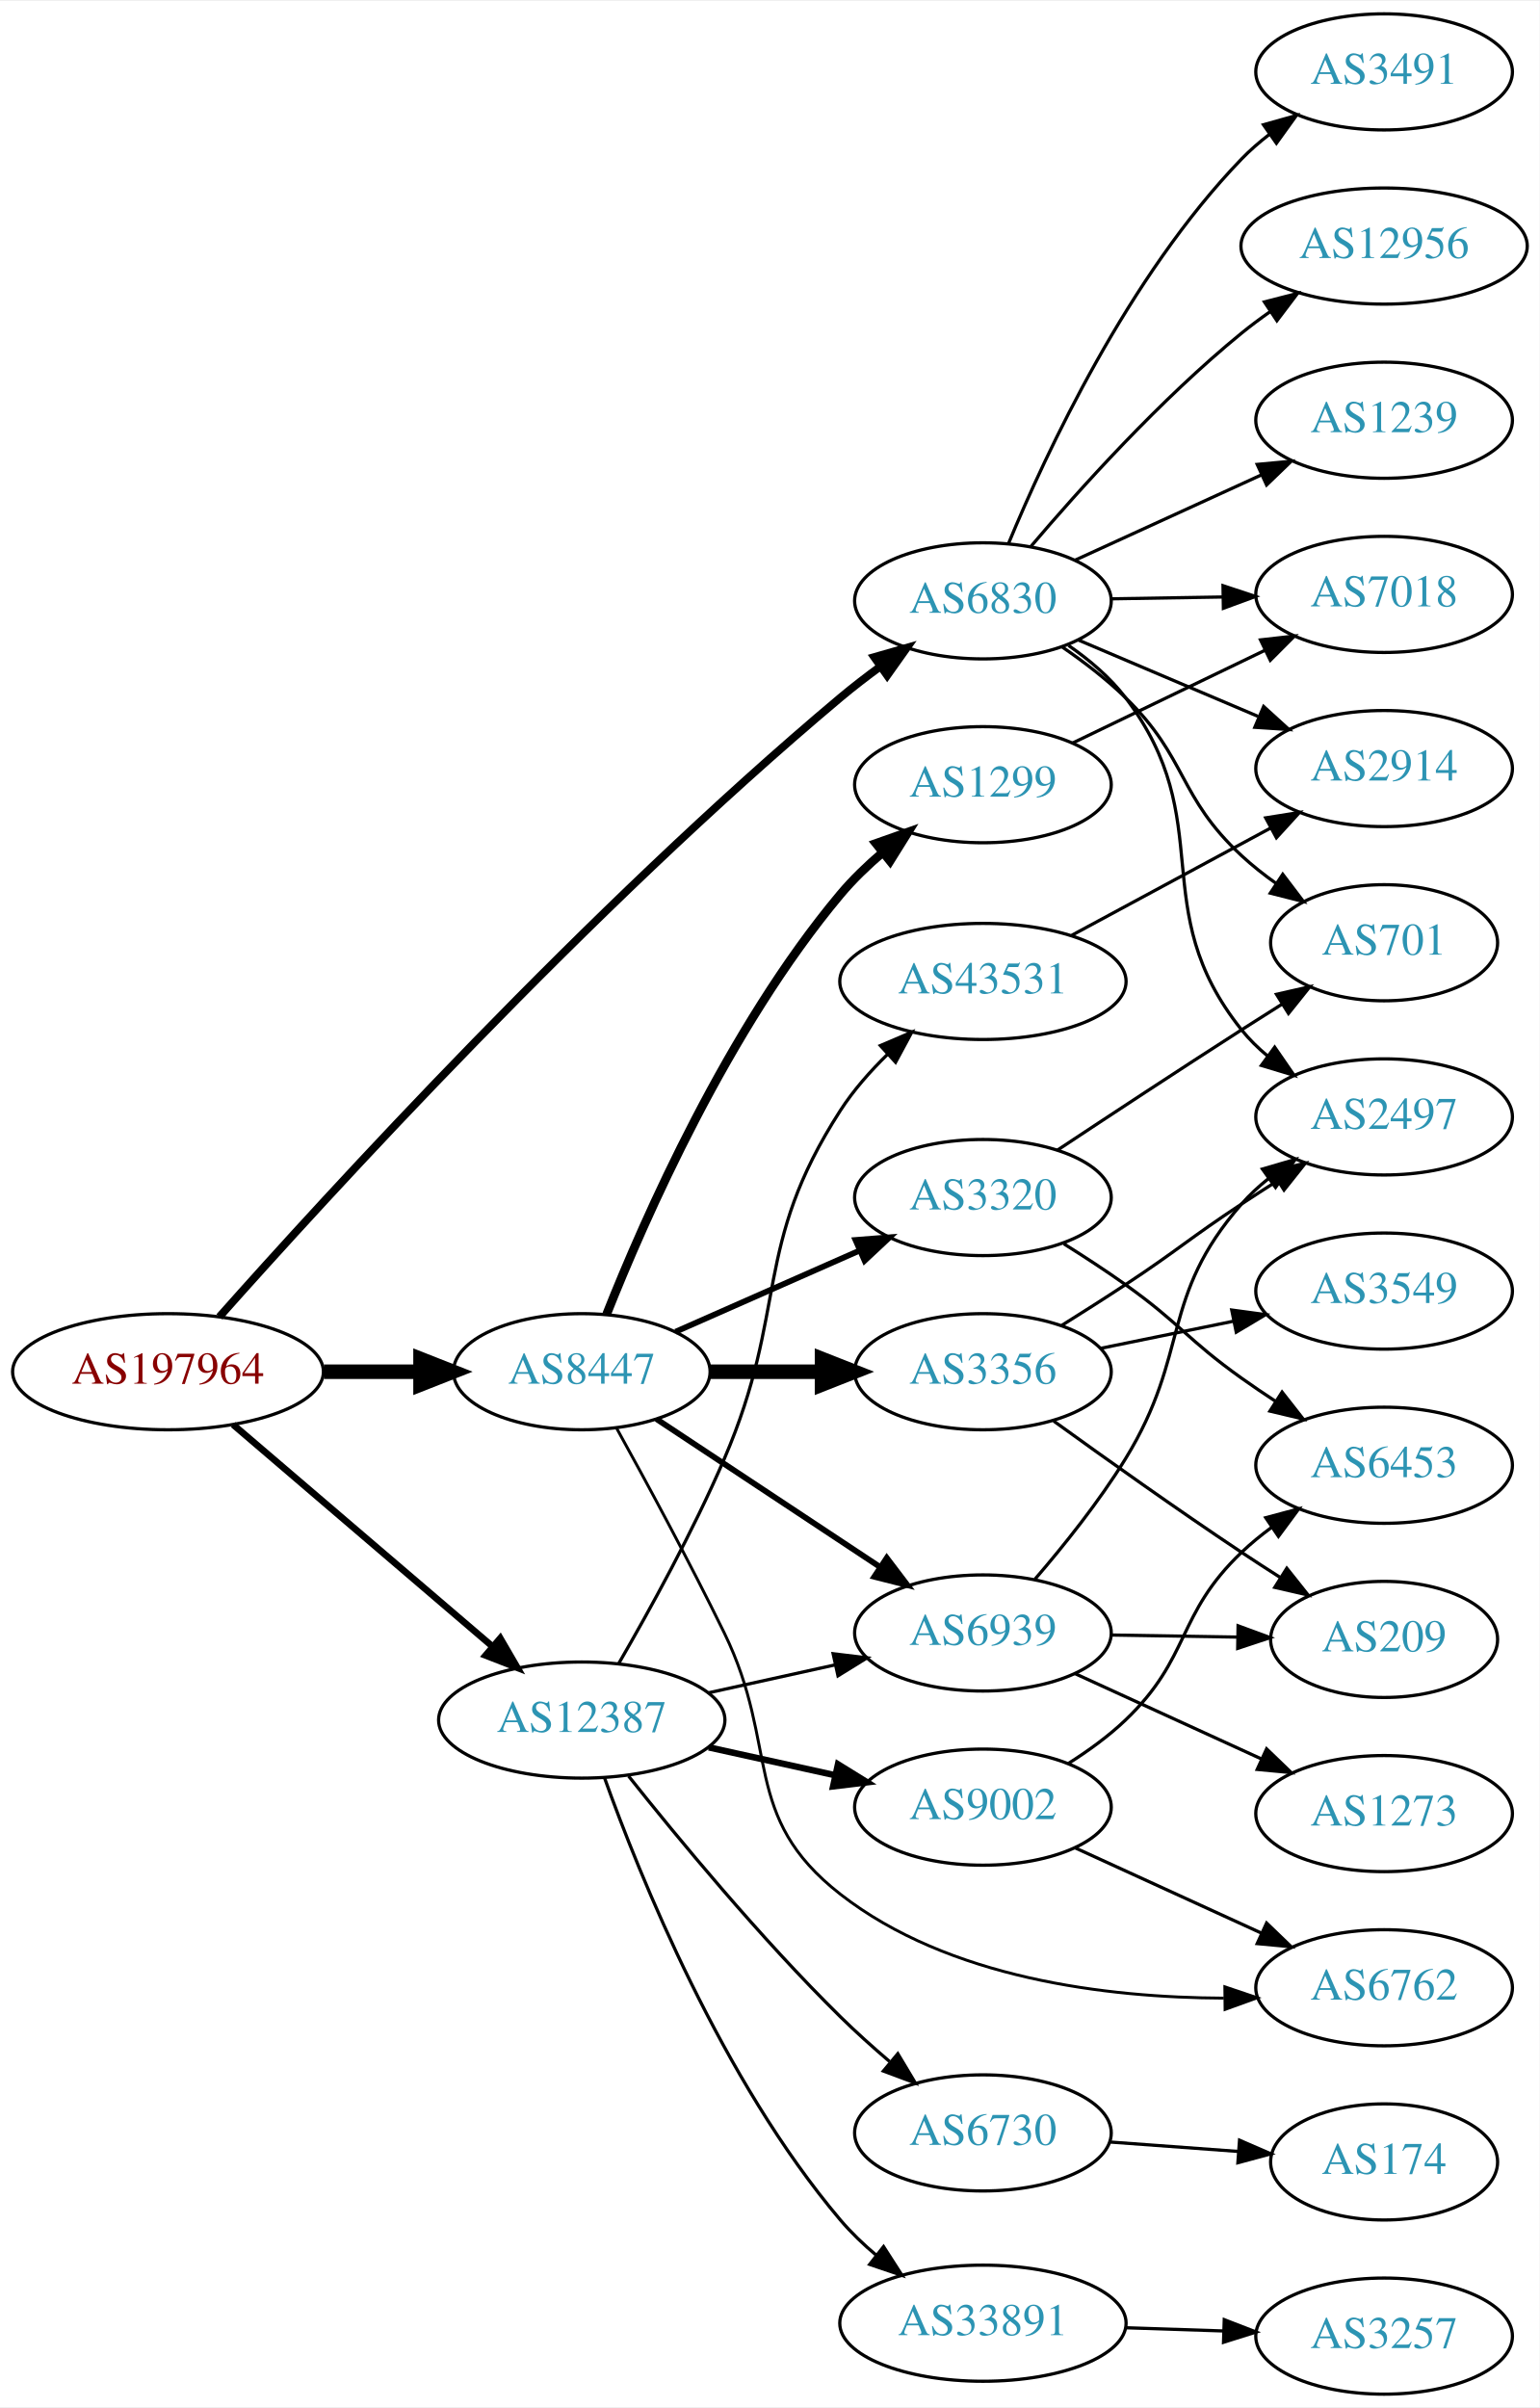
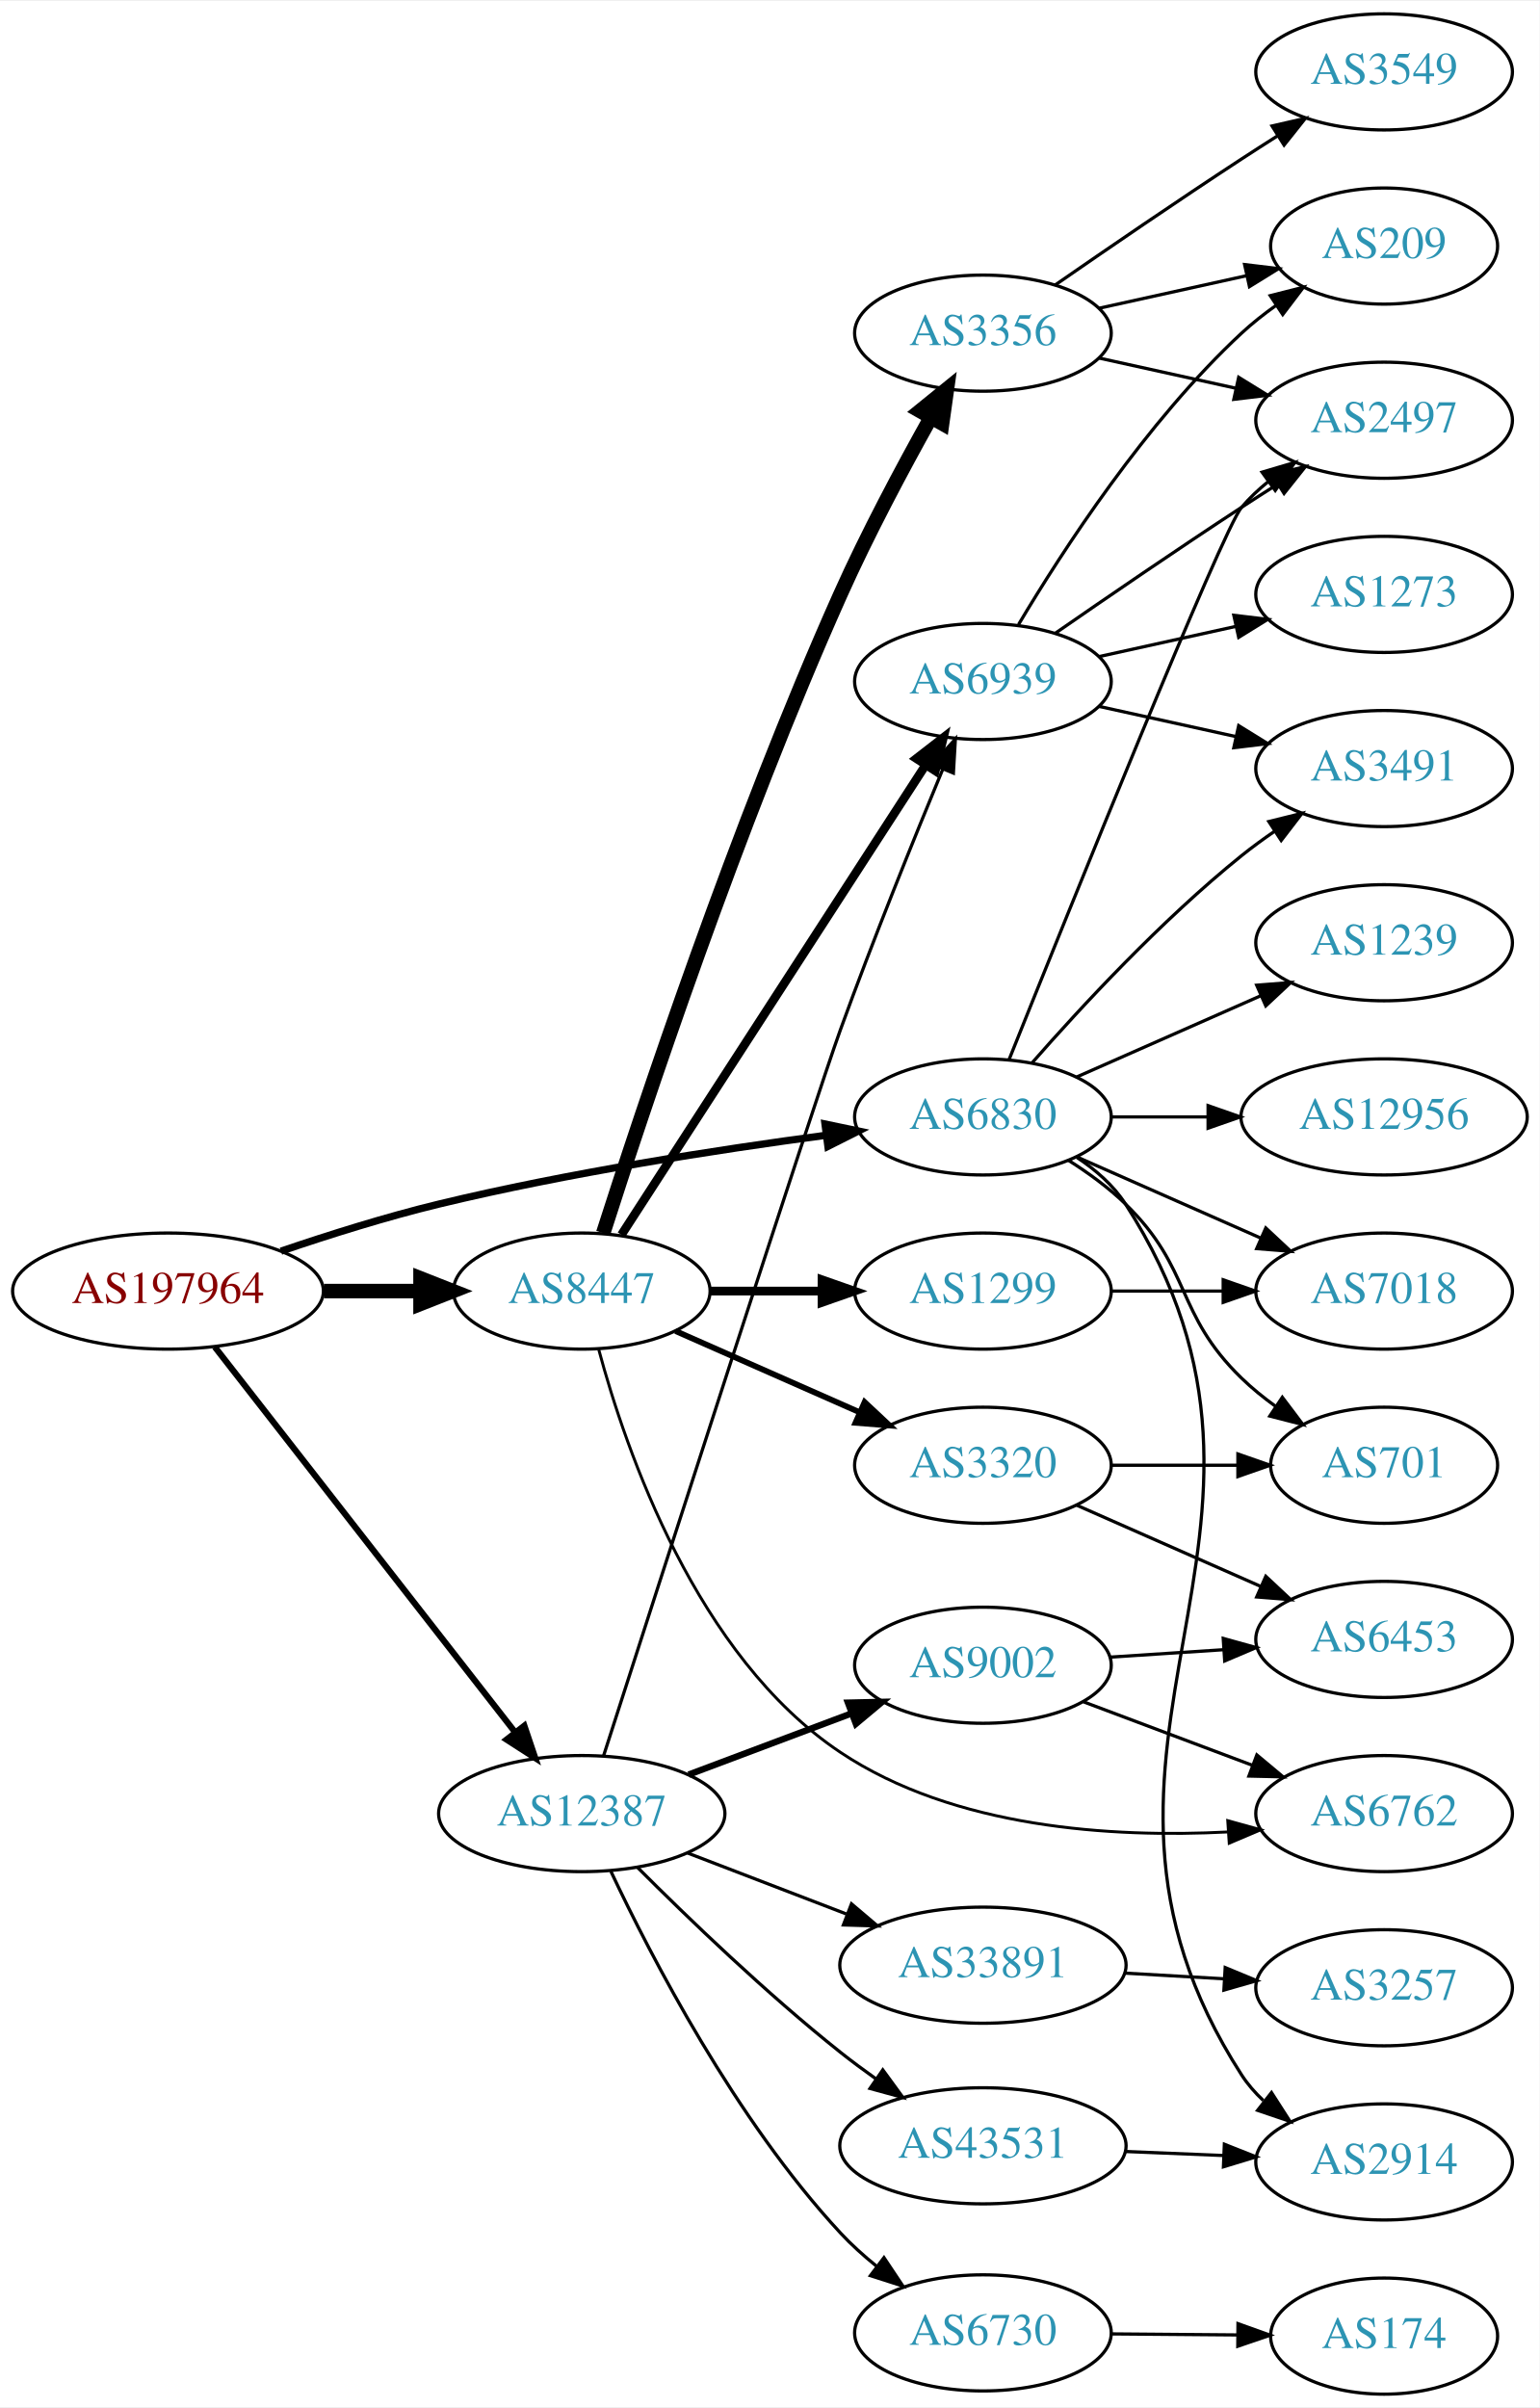
<svg xmlns="http://www.w3.org/2000/svg" xmlns:xlink="http://www.w3.org/1999/xlink" width="477pt" height="746pt" viewBox="0.00 0.00 477.37 746.00">
  <g id="graph0" class="graph" transform="scale(1 1) rotate(0) translate(4 742)">
    <polygon fill="white" stroke="none" points="-4,4 -4,-742 473.368,-742 473.368,4 -4,4" />
    <g id="node1" class="node">
      <g id="a_node1">
        <a xlink:href="/asn/197964" xlink:title="AS197964 ~ Julius Blum GmbH [AT]">
-           <ellipse fill="#ffffff" stroke="black" cx="48.096" cy="-317" rx="48.192" ry="18" />
-           <text text-anchor="middle" x="48.096" y="-313.3" font-family="Times,serif" font-size="14.00" fill="#880000">AS197964</text>
+           <ellipse fill="#ffffff" stroke="black" cx="48.096" cy="-342" rx="48.192" ry="18" />
+           <text text-anchor="middle" x="48.096" y="-338.3" font-family="Times,serif" font-size="14.00" fill="#880000">AS197964</text>
        </a>
      </g>
    </g>
    <g id="node2" class="node">
      <g id="a_node2">
        <a xlink:href="/asn/6830" xlink:title="AS6830 ~ LGI-UPC [AT]">
-           <ellipse fill="#ffffff" stroke="black" cx="300.78" cy="-556" rx="39.794" ry="18" />
-           <text text-anchor="middle" x="300.78" y="-552.3" font-family="Times,serif" font-size="14.00" fill="#2c94b3">AS6830</text>
+           <ellipse fill="#ffffff" stroke="black" cx="300.78" cy="-396" rx="39.794" ry="18" />
+           <text text-anchor="middle" x="300.78" y="-392.3" font-family="Times,serif" font-size="14.00" fill="#2c94b3">AS6830</text>
        </a>
      </g>
    </g>
    <g id="edge1" class="edge">
-       <path fill="none" stroke="black" stroke-width="2.423" d="M64.028,-334.023C96.907,-371.041 178.83,-460.771 256.584,-526 260.505,-529.29 264.781,-532.578 269.067,-535.706" />
-       <polygon fill="black" stroke="black" stroke-width="2.423" points="267.049,-538.566 277.233,-541.486 271.093,-532.852 267.049,-538.566" />
+       <path fill="none" stroke="black" stroke-width="2.25" d="M83.12,-354.37C98.029,-359.447 115.825,-365.048 132.191,-369 172.172,-378.655 218.369,-385.807 252.121,-390.316" />
+       <polygon fill="black" stroke="black" stroke-width="2.25" points="251.807,-393.805 262.176,-391.631 252.714,-386.864 251.807,-393.805" />
    </g>
    <g id="node3" class="node">
      <g id="a_node3">
        <a xlink:href="/asn/8447" xlink:title="AS8447 ~ A1 Telekom Austria AG [AT]">
-           <ellipse fill="#ffffff" stroke="black" cx="176.388" cy="-317" rx="39.794" ry="18" />
-           <text text-anchor="middle" x="176.388" y="-313.3" font-family="Times,serif" font-size="14.00" fill="#2c94b3">AS8447</text>
+           <ellipse fill="#ffffff" stroke="black" cx="176.388" cy="-342" rx="39.794" ry="18" />
+           <text text-anchor="middle" x="176.388" y="-338.3" font-family="Times,serif" font-size="14.00" fill="#2c94b3">AS8447</text>
        </a>
      </g>
    </g>
    <g id="edge2" class="edge">
-       <path fill="none" stroke="black" stroke-width="4.5" d="M96.481,-317C106.248,-317 116.551,-317 126.373,-317" />
-       <polygon fill="black" stroke="black" stroke-width="4.5" points="126.393,-320.938 136.393,-317 126.393,-313.063 126.393,-320.938" />
+       <path fill="none" stroke="black" stroke-width="4.5" d="M96.481,-342C106.248,-342 116.551,-342 126.373,-342" />
+       <polygon fill="black" stroke="black" stroke-width="4.5" points="126.393,-345.938 136.393,-342 126.393,-338.063 126.393,-345.938" />
    </g>
    <g id="node4" class="node">
      <g id="a_node4">
        <a xlink:href="/asn/12387" xlink:title="AS12387 ~ TON Total optical Networks AG [CH]">
-           <ellipse fill="#ffffff" stroke="black" cx="176.388" cy="-209" rx="44.393" ry="18" />
-           <text text-anchor="middle" x="176.388" y="-205.3" font-family="Times,serif" font-size="14.00" fill="#2c94b3">AS12387</text>
+           <ellipse fill="#ffffff" stroke="black" cx="176.388" cy="-180" rx="44.393" ry="18" />
+           <text text-anchor="middle" x="176.388" y="-176.3" font-family="Times,serif" font-size="14.00" fill="#2c94b3">AS12387</text>
        </a>
      </g>
    </g>
    <g id="edge3" class="edge">
-       <path fill="none" stroke="black" stroke-width="2.077" d="M68.277,-300.597C89.727,-282.254 124.614,-252.419 148.715,-231.809" />
-       <polygon fill="black" stroke="black" stroke-width="2.077" points="151.115,-234.363 156.44,-225.203 146.565,-229.043 151.115,-234.363" />
+       <path fill="none" stroke="black" stroke-width="1.929" d="M62.611,-324.663C84.925,-296.04 129.574,-238.767 155.498,-205.514" />
+       <polygon fill="black" stroke="black" stroke-width="1.929" points="158.581,-207.251 161.969,-197.212 153.061,-202.947 158.581,-207.251" />
    </g>
    <g id="node5" class="node">
      <g id="a_node5">
-         <a xlink:href="/asn/2914" xlink:title="AS2914 ~ NTT America, Inc. [US]">
-           <ellipse fill="#ffffff" stroke="black" cx="425.172" cy="-504" rx="39.794" ry="18" />
-           <text text-anchor="middle" x="425.172" y="-500.3" font-family="Times,serif" font-size="14.00" fill="#2c94b3">AS2914</text>
+         <a xlink:href="/asn/2497" xlink:title="AS2497 ~ Internet Initiative Japan Inc. [JP]">
+           <ellipse fill="#ffffff" stroke="black" cx="425.172" cy="-612" rx="39.794" ry="18" />
+           <text text-anchor="middle" x="425.172" y="-608.3" font-family="Times,serif" font-size="14.00" fill="#2c94b3">AS2497</text>
        </a>
      </g>
    </g>
    <g id="edge4" class="edge">
-       <path fill="none" stroke="black" d="M330.475,-543.808C347.048,-536.767 368.101,-527.822 386.051,-520.196" />
-       <polygon fill="black" stroke="black" points="387.821,-523.247 395.656,-516.115 385.084,-516.804 387.821,-523.247" />
+       <path fill="none" stroke="black" d="M308.85,-413.681C327.145,-459.318 375.028,-578.003 380.976,-585 383.41,-587.864 386.227,-590.521 389.231,-592.961" />
+       <polygon fill="black" stroke="black" points="387.331,-595.905 397.492,-598.906 391.42,-590.224 387.331,-595.905" />
    </g>
    <g id="node6" class="node">
      <g id="a_node6">
        <a xlink:href="/asn/3491" xlink:title="AS3491 ~ PCCW Global, Inc. [US]">
-           <ellipse fill="#ffffff" stroke="black" cx="425.172" cy="-720" rx="39.794" ry="18" />
-           <text text-anchor="middle" x="425.172" y="-716.3" font-family="Times,serif" font-size="14.00" fill="#2c94b3">AS3491</text>
+           <ellipse fill="#ffffff" stroke="black" cx="425.172" cy="-504" rx="39.794" ry="18" />
+           <text text-anchor="middle" x="425.172" y="-500.3" font-family="Times,serif" font-size="14.00" fill="#2c94b3">AS3491</text>
        </a>
      </g>
    </g>
    <g id="edge5" class="edge">
-       <path fill="none" stroke="black" d="M308.715,-573.788C320.307,-601.776 345.853,-656.645 380.976,-693 383.587,-695.703 386.522,-698.253 389.601,-700.626" />
-       <polygon fill="black" stroke="black" points="387.765,-703.612 397.965,-706.477 391.778,-697.877 387.765,-703.612" />
+       <path fill="none" stroke="black" d="M315.932,-412.663C331.034,-429.894 356.155,-457.024 380.976,-477 384.231,-479.62 387.756,-482.192 391.341,-484.646" />
+       <polygon fill="black" stroke="black" points="389.429,-487.577 399.714,-490.121 393.26,-481.719 389.429,-487.577" />
    </g>
    <g id="node7" class="node">
      <g id="a_node7">
-         <a xlink:href="/asn/12956" xlink:title="AS12956 ~ TELXIUS [ES]">
-           <ellipse fill="#ffffff" stroke="black" cx="425.172" cy="-666" rx="44.393" ry="18" />
-           <text text-anchor="middle" x="425.172" y="-662.3" font-family="Times,serif" font-size="14.00" fill="#2c94b3">AS12956</text>
+         <a xlink:href="/asn/701" xlink:title="AS701 ~ UUNET [US]">
+           <ellipse fill="#ffffff" stroke="black" cx="425.172" cy="-288" rx="35.194" ry="18" />
+           <text text-anchor="middle" x="425.172" y="-284.3" font-family="Times,serif" font-size="14.00" fill="#2c94b3">AS701</text>
        </a>
      </g>
    </g>
    <g id="edge6" class="edge">
-       <path fill="none" stroke="black" d="M315.577,-572.783C330.583,-590.451 355.809,-618.492 380.976,-639 383.817,-641.315 386.87,-643.588 389.992,-645.772" />
-       <polygon fill="black" stroke="black" points="388.054,-648.687 398.318,-651.312 391.932,-642.859 388.054,-648.687" />
+       <path fill="none" stroke="black" d="M327.309,-382.538C333.472,-378.638 339.773,-374.052 344.976,-369 365.669,-348.906 360.282,-335.094 380.976,-315 384.204,-311.866 387.854,-308.911 391.633,-306.188" />
+       <polygon fill="black" stroke="black" points="393.612,-309.075 399.993,-300.617 389.73,-303.25 393.612,-309.075" />
    </g>
    <g id="node8" class="node">
      <g id="a_node8">
-         <a xlink:href="/asn/2497" xlink:title="AS2497 ~ Internet Initiative Japan Inc. [JP]">
-           <ellipse fill="#ffffff" stroke="black" cx="425.172" cy="-396" rx="39.794" ry="18" />
-           <text text-anchor="middle" x="425.172" y="-392.3" font-family="Times,serif" font-size="14.00" fill="#2c94b3">AS2497</text>
+         <a xlink:href="/asn/2914" xlink:title="AS2914 ~ NTT America, Inc. [US]">
+           <ellipse fill="#ffffff" stroke="black" cx="425.172" cy="-72" rx="39.794" ry="18" />
+           <text text-anchor="middle" x="425.172" y="-68.3" font-family="Times,serif" font-size="14.00" fill="#2c94b3">AS2914</text>
        </a>
      </g>
    </g>
    <g id="edge7" class="edge">
-       <path fill="none" stroke="black" d="M327.34,-542.152C333.79,-537.688 340.224,-532.251 344.976,-526 374.323,-487.395 350.703,-460.883 380.976,-423 383.322,-420.064 386.08,-417.358 389.048,-414.888" />
-       <polygon fill="black" stroke="black" points="391.24,-417.621 397.257,-408.901 387.115,-411.965 391.24,-417.621" />
+       <path fill="none" stroke="black" d="M329.97,-383.403C335.77,-379.57 341.24,-374.799 344.976,-369 410.544,-267.232 315.407,-200.768 380.976,-99 382.844,-96.101 385.145,-93.458 387.705,-91.061" />
+       <polygon fill="black" stroke="black" points="390.254,-93.511 395.981,-84.597 385.946,-87.994 390.254,-93.511" />
    </g>
    <g id="node9" class="node">
      <g id="a_node9">
-         <a xlink:href="/asn/1239" xlink:title="AS1239 ~ Sprint [US]">
-           <ellipse fill="#ffffff" stroke="black" cx="425.172" cy="-612" rx="39.794" ry="18" />
-           <text text-anchor="middle" x="425.172" y="-608.3" font-family="Times,serif" font-size="14.00" fill="#2c94b3">AS1239</text>
+         <a xlink:href="/asn/7018" xlink:title="AS7018 ~ AT&amp;T Services, Inc. [US]">
+           <ellipse fill="#ffffff" stroke="black" cx="425.172" cy="-342" rx="39.794" ry="18" />
+           <text text-anchor="middle" x="425.172" y="-338.3" font-family="Times,serif" font-size="14.00" fill="#2c94b3">AS7018</text>
        </a>
      </g>
    </g>
    <g id="edge8" class="edge">
-       <path fill="none" stroke="black" d="M329.247,-568.567C346.37,-576.402 368.617,-586.581 387.269,-595.115" />
-       <polygon fill="black" stroke="black" points="385.823,-598.303 396.373,-599.281 388.736,-591.937 385.823,-598.303" />
+       <path fill="none" stroke="black" d="M329.859,-383.611C346.807,-376.134 368.604,-366.517 386.974,-358.412" />
+       <polygon fill="black" stroke="black" points="388.487,-361.57 396.223,-354.331 385.661,-355.166 388.487,-361.57" />
    </g>
    <g id="node10" class="node">
      <g id="a_node10">
-         <a xlink:href="/asn/7018" xlink:title="AS7018 ~ AT&amp;T Services, Inc. [US]">
-           <ellipse fill="#ffffff" stroke="black" cx="425.172" cy="-558" rx="39.794" ry="18" />
-           <text text-anchor="middle" x="425.172" y="-554.3" font-family="Times,serif" font-size="14.00" fill="#2c94b3">AS7018</text>
+         <a xlink:href="/asn/1239" xlink:title="AS1239 ~ Sprint [US]">
+           <ellipse fill="#ffffff" stroke="black" cx="425.172" cy="-450" rx="39.794" ry="18" />
+           <text text-anchor="middle" x="425.172" y="-446.3" font-family="Times,serif" font-size="14.00" fill="#2c94b3">AS1239</text>
        </a>
      </g>
    </g>
    <g id="edge9" class="edge">
-       <path fill="none" stroke="black" d="M340.505,-556.633C351.444,-556.812 363.494,-557.008 374.961,-557.196" />
-       <polygon fill="black" stroke="black" points="375.222,-560.7 385.278,-557.364 375.337,-553.701 375.222,-560.7" />
+       <path fill="none" stroke="black" d="M329.859,-408.389C346.807,-415.866 368.604,-425.483 386.974,-433.588" />
+       <polygon fill="black" stroke="black" points="385.661,-436.834 396.223,-437.669 388.487,-430.43 385.661,-436.834" />
    </g>
    <g id="node11" class="node">
      <g id="a_node11">
-         <a xlink:href="/asn/701" xlink:title="AS701 ~ UUNET [US]">
-           <ellipse fill="#ffffff" stroke="black" cx="425.172" cy="-450" rx="35.194" ry="18" />
-           <text text-anchor="middle" x="425.172" y="-446.3" font-family="Times,serif" font-size="14.00" fill="#2c94b3">AS701</text>
+         <a xlink:href="/asn/12956" xlink:title="AS12956 ~ TELXIUS [ES]">
+           <ellipse fill="#ffffff" stroke="black" cx="425.172" cy="-396" rx="44.393" ry="18" />
+           <text text-anchor="middle" x="425.172" y="-392.3" font-family="Times,serif" font-size="14.00" fill="#2c94b3">AS12956</text>
        </a>
      </g>
    </g>
    <g id="edge10" class="edge">
-       <path fill="none" stroke="black" d="M325.287,-541.748C332.002,-537.143 339.088,-531.733 344.976,-526 364.337,-507.147 361.164,-495.379 380.976,-477 384.274,-473.94 387.968,-471.03 391.769,-468.331" />
-       <polygon fill="black" stroke="black" points="393.743,-471.221 400.151,-462.784 389.88,-465.384 393.743,-471.221" />
+       <path fill="none" stroke="black" d="M340.505,-396C349.965,-396 360.257,-396 370.284,-396" />
+       <polygon fill="black" stroke="black" points="370.59,-399.5 380.59,-396 370.59,-392.5 370.59,-399.5" />
    </g>
    <g id="node12" class="node">
      <g id="a_node12">
-         <a xlink:href="/asn/3356" xlink:title="AS3356 ~ Level 3 Parent, LLC [US]">
-           <ellipse fill="#ffffff" stroke="black" cx="300.78" cy="-317" rx="39.794" ry="18" />
-           <text text-anchor="middle" x="300.78" y="-313.3" font-family="Times,serif" font-size="14.00" fill="#2c94b3">AS3356</text>
+         <a xlink:href="/asn/1299" xlink:title="AS1299 ~ Telia Carrier [EU]">
+           <ellipse fill="#ffffff" stroke="black" cx="300.78" cy="-342" rx="39.794" ry="18" />
+           <text text-anchor="middle" x="300.78" y="-338.3" font-family="Times,serif" font-size="14.00" fill="#2c94b3">AS1299</text>
        </a>
      </g>
    </g>
    <g id="edge11" class="edge">
-       <path fill="none" stroke="black" stroke-width="4.5" d="M216.113,-317C227.052,-317 239.102,-317 250.568,-317" />
-       <polygon fill="black" stroke="black" stroke-width="4.5" points="250.886,-320.938 260.886,-317 250.886,-313.063 250.886,-320.938" />
+       <path fill="none" stroke="black" stroke-width="2.7" d="M216.113,-342C227.052,-342 239.102,-342 250.568,-342" />
+       <polygon fill="black" stroke="black" stroke-width="2.7" points="250.886,-345.5 260.886,-342 250.886,-338.5 250.886,-345.5" />
    </g>
    <g id="node13" class="node">
      <g id="a_node13">
-         <a xlink:href="/asn/1299" xlink:title="AS1299 ~ Telia Carrier [EU]">
-           <ellipse fill="#ffffff" stroke="black" cx="300.78" cy="-499" rx="39.794" ry="18" />
-           <text text-anchor="middle" x="300.78" y="-495.3" font-family="Times,serif" font-size="14.00" fill="#2c94b3">AS1299</text>
+         <a xlink:href="/asn/3356" xlink:title="AS3356 ~ Level 3 Parent, LLC [US]">
+           <ellipse fill="#ffffff" stroke="black" cx="300.78" cy="-639" rx="39.794" ry="18" />
+           <text text-anchor="middle" x="300.78" y="-635.3" font-family="Times,serif" font-size="14.00" fill="#2c94b3">AS3356</text>
        </a>
      </g>
    </g>
    <g id="edge12" class="edge">
-       <path fill="none" stroke="black" stroke-width="2.7" d="M184.103,-334.828C195.733,-364.155 221.762,-423.461 256.584,-465 260.433,-469.592 264.992,-473.976 269.681,-477.979" />
-       <polygon fill="black" stroke="black" stroke-width="2.7" points="267.603,-480.798 277.594,-484.324 271.982,-475.337 267.603,-480.798" />
+       <path fill="none" stroke="black" stroke-width="4.5" d="M183.039,-359.971C195.024,-397.436 224.533,-486.358 256.584,-558 264.938,-576.673 275.774,-596.985 284.503,-612.597" />
+       <polygon fill="black" stroke="black" stroke-width="4.5" points="281.275,-614.888 289.625,-621.654 288.13,-611.011 281.275,-614.888" />
    </g>
    <g id="node14" class="node">
      <g id="a_node14">
        <a xlink:href="/asn/6939" xlink:title="AS6939 ~ Hurricane Electric LLC [US]">
-           <ellipse fill="#ffffff" stroke="black" cx="300.78" cy="-236" rx="39.794" ry="18" />
-           <text text-anchor="middle" x="300.78" y="-232.3" font-family="Times,serif" font-size="14.00" fill="#2c94b3">AS6939</text>
+           <ellipse fill="#ffffff" stroke="black" cx="300.78" cy="-531" rx="39.794" ry="18" />
+           <text text-anchor="middle" x="300.78" y="-527.3" font-family="Times,serif" font-size="14.00" fill="#2c94b3">AS6939</text>
        </a>
      </g>
    </g>
    <g id="edge13" class="edge">
-       <path fill="none" stroke="black" stroke-width="1.8" d="M199.552,-302.332C218.926,-289.509 247.259,-270.759 268.862,-256.462" />
-       <polygon fill="black" stroke="black" stroke-width="1.8" points="270.959,-259.271 277.367,-250.833 267.096,-253.433 270.959,-259.271" />
+       <path fill="none" stroke="black" stroke-width="2.7" d="M188.683,-359.442C210.268,-392.775 257.484,-465.686 282.856,-504.866" />
+       <polygon fill="black" stroke="black" stroke-width="2.7" points="280.139,-507.109 288.512,-513.6 286.014,-503.304 280.139,-507.109" />
    </g>
    <g id="node15" class="node">
      <g id="a_node15">
        <a xlink:href="/asn/3320" xlink:title="AS3320 ~ DTAG [DE]">
-           <ellipse fill="#ffffff" stroke="black" cx="300.78" cy="-371" rx="39.794" ry="18" />
-           <text text-anchor="middle" x="300.78" y="-367.3" font-family="Times,serif" font-size="14.00" fill="#2c94b3">AS3320</text>
+           <ellipse fill="#ffffff" stroke="black" cx="300.78" cy="-288" rx="39.794" ry="18" />
+           <text text-anchor="middle" x="300.78" y="-284.3" font-family="Times,serif" font-size="14.00" fill="#2c94b3">AS3320</text>
        </a>
      </g>
    </g>
    <g id="edge14" class="edge">
-       <path fill="none" stroke="black" stroke-width="1.8" d="M205.467,-329.389C222.415,-336.866 244.212,-346.483 262.581,-354.588" />
-       <polygon fill="black" stroke="black" stroke-width="1.8" points="261.269,-357.834 271.831,-358.669 264.095,-351.43 261.269,-357.834" />
+       <path fill="none" stroke="black" stroke-width="1.8" d="M205.467,-329.611C222.415,-322.134 244.212,-312.517 262.581,-304.412" />
+       <polygon fill="black" stroke="black" stroke-width="1.8" points="264.095,-307.57 271.831,-300.331 261.269,-301.166 264.095,-307.57" />
    </g>
    <g id="node16" class="node">
      <g id="a_node16">
        <a xlink:href="/asn/6762" xlink:title="AS6762 ~ TELECOM ITALIA SPARKLE S.p.A. [IT]">
-           <ellipse fill="#ffffff" stroke="black" cx="425.172" cy="-126" rx="39.794" ry="18" />
-           <text text-anchor="middle" x="425.172" y="-122.3" font-family="Times,serif" font-size="14.00" fill="#2c94b3">AS6762</text>
+           <ellipse fill="#ffffff" stroke="black" cx="425.172" cy="-180" rx="39.794" ry="18" />
+           <text text-anchor="middle" x="425.172" y="-176.3" font-family="Times,serif" font-size="14.00" fill="#2c94b3">AS6762</text>
        </a>
      </g>
    </g>
    <g id="edge15" class="edge">
-       <path fill="none" stroke="black" stroke-width="0.9" d="M187.193,-299.491C196.199,-283.211 209.748,-258.199 220.584,-236 237.864,-200.597 225.509,-179.215 256.584,-155 290.183,-128.818 339.133,-122.935 375.462,-122.787" />
-       <polygon fill="black" stroke="black" stroke-width="0.9" points="375.789,-126.291 385.825,-122.897 375.863,-119.291 375.789,-126.291" />
+       <path fill="none" stroke="black" stroke-width="0.9" d="M181.657,-323.865C190.072,-292.539 211.983,-228.795 256.584,-199 291.819,-175.461 340.772,-172.463 376.673,-174.305" />
+       <polygon fill="black" stroke="black" stroke-width="0.9" points="376.69,-177.814 386.898,-174.977 377.149,-170.829 376.69,-177.814" />
    </g>
    <g id="edge21" class="edge">
-       <path fill="none" stroke="black" d="M215.777,-217.469C228.168,-220.202 242.015,-223.257 254.836,-226.085" />
-       <polygon fill="black" stroke="black" points="254.331,-229.558 264.85,-228.295 255.839,-222.722 254.331,-229.558" />
+       <path fill="none" stroke="black" d="M183.129,-197.846C199.979,-250.185 248.607,-400.995 256.584,-423 266.67,-450.824 279.364,-482.186 288.375,-503.916" />
+       <polygon fill="black" stroke="black" points="285.156,-505.291 292.234,-513.175 291.618,-502.598 285.156,-505.291" />
    </g>
    <g id="node19" class="node">
      <g id="a_node19">
-         <a xlink:href="/asn/33891" xlink:title="AS33891 ~ CORE-BACKBONE GMBH GLOBAL NETWORK [DE]">
-           <ellipse fill="#ffffff" stroke="black" cx="300.78" cy="-22" rx="44.393" ry="18" />
-           <text text-anchor="middle" x="300.78" y="-18.3" font-family="Times,serif" font-size="14.00" fill="#2c94b3">AS33891</text>
+         <a xlink:href="/asn/9002" xlink:title="AS9002 ~ RETN Limited [EU]">
+           <ellipse fill="#ffffff" stroke="black" cx="300.78" cy="-226" rx="39.794" ry="18" />
+           <text text-anchor="middle" x="300.78" y="-222.3" font-family="Times,serif" font-size="14.00" fill="#2c94b3">AS9002</text>
        </a>
      </g>
    </g>
    <g id="edge19" class="edge">
-       <path fill="none" stroke="black" d="M183.41,-191.177C194.365,-160.622 219.864,-97.35 256.584,-54 259.892,-50.094 263.765,-46.393 267.81,-42.989" />
-       <polygon fill="black" stroke="black" points="269.968,-45.745 275.695,-36.831 265.659,-40.228 269.968,-45.745" />
+       <path fill="none" stroke="black" stroke-width="2" d="M209.545,-192.086C224.912,-197.861 243.459,-204.832 259.731,-210.948" />
+       <polygon fill="black" stroke="black" stroke-width="2" points="258.928,-214.385 269.521,-214.627 261.391,-207.833 258.928,-214.385" />
    </g>
    <g id="node20" class="node">
      <g id="a_node20">
-         <a xlink:href="/asn/9002" xlink:title="AS9002 ~ RETN Limited [EU]">
-           <ellipse fill="#ffffff" stroke="black" cx="300.78" cy="-182" rx="39.794" ry="18" />
-           <text text-anchor="middle" x="300.78" y="-178.3" font-family="Times,serif" font-size="14.00" fill="#2c94b3">AS9002</text>
+         <a xlink:href="/asn/33891" xlink:title="AS33891 ~ CORE-BACKBONE GMBH GLOBAL NETWORK [DE]">
+           <ellipse fill="#ffffff" stroke="black" cx="300.78" cy="-133" rx="44.393" ry="18" />
+           <text text-anchor="middle" x="300.78" y="-129.3" font-family="Times,serif" font-size="14.00" fill="#2c94b3">AS33891</text>
        </a>
      </g>
    </g>
    <g id="edge20" class="edge">
-       <path fill="none" stroke="black" stroke-width="2" d="M215.777,-200.531C228.168,-197.798 242.015,-194.743 254.836,-191.915" />
-       <polygon fill="black" stroke="black" stroke-width="2" points="255.839,-195.278 264.85,-189.705 254.331,-188.442 255.839,-195.278" />
+       <path fill="none" stroke="black" d="M209.225,-167.774C224.241,-162.008 242.347,-155.055 258.41,-148.886" />
+       <polygon fill="black" stroke="black" points="260.021,-152.017 268.102,-145.165 257.511,-145.482 260.021,-152.017" />
    </g>
    <g id="node21" class="node">
      <g id="a_node21">
-         <a xlink:href="/asn/6730" xlink:title="AS6730 ~ Sunrise Communications AG [CH]">
-           <ellipse fill="#ffffff" stroke="black" cx="300.78" cy="-81" rx="39.794" ry="18" />
-           <text text-anchor="middle" x="300.78" y="-77.3" font-family="Times,serif" font-size="14.00" fill="#2c94b3">AS6730</text>
+         <a xlink:href="/asn/43531" xlink:title="AS43531 ~ IX Reach Ltd [GB]">
+           <ellipse fill="#ffffff" stroke="black" cx="300.78" cy="-77" rx="44.393" ry="18" />
+           <text text-anchor="middle" x="300.78" y="-73.3" font-family="Times,serif" font-size="14.00" fill="#2c94b3">AS43531</text>
        </a>
      </g>
    </g>
    <g id="edge22" class="edge">
-       <path fill="none" stroke="black" d="M190.899,-191.636C206.064,-172.56 231.799,-141.392 256.584,-117 261.332,-112.326 266.619,-107.586 271.82,-103.147" />
-       <polygon fill="black" stroke="black" points="274.389,-105.562 279.831,-96.471 269.908,-100.184 274.389,-105.562" />
+       <path fill="none" stroke="black" d="M193.678,-163.306C209.219,-147.745 233.599,-124.261 256.584,-106 260.1,-103.206 263.88,-100.404 267.688,-97.702" />
+       <polygon fill="black" stroke="black" points="269.731,-100.544 275.979,-91.988 265.759,-94.78 269.731,-100.544" />
    </g>
    <g id="node22" class="node">
      <g id="a_node22">
-         <a xlink:href="/asn/43531" xlink:title="AS43531 ~ IX Reach Ltd [GB]">
-           <ellipse fill="#ffffff" stroke="black" cx="300.78" cy="-438" rx="44.393" ry="18" />
-           <text text-anchor="middle" x="300.78" y="-434.3" font-family="Times,serif" font-size="14.00" fill="#2c94b3">AS43531</text>
+         <a xlink:href="/asn/6730" xlink:title="AS6730 ~ Sunrise Communications AG [CH]">
+           <ellipse fill="#ffffff" stroke="black" cx="300.78" cy="-19" rx="39.794" ry="18" />
+           <text text-anchor="middle" x="300.78" y="-15.3" font-family="Times,serif" font-size="14.00" fill="#2c94b3">AS6730</text>
        </a>
      </g>
    </g>
    <g id="edge23" class="edge">
-       <path fill="none" stroke="black" d="M187.881,-226.59C197.231,-242.719 210.894,-267.45 220.584,-290 240.558,-336.487 229.162,-355.479 256.584,-398 260.62,-404.26 265.859,-410.197 271.289,-415.488" />
-       <polygon fill="black" stroke="black" points="268.972,-418.112 278.716,-422.272 273.693,-412.944 268.972,-418.112" />
-     </g>
-     <g id="edge17" class="edge">
-       <path fill="none" stroke="black" d="M325.226,-331.368C331.667,-335.393 338.626,-339.814 344.976,-344 361.24,-354.721 364.712,-358.279 380.976,-369 384.548,-371.355 388.312,-373.783 392.069,-376.174" />
-       <polygon fill="black" stroke="black" points="390.4,-379.26 400.726,-381.632 394.133,-373.338 390.4,-379.26" />
+       <path fill="none" stroke="black" d="M185.422,-162.095C197.936,-135.537 224.057,-85.073 256.584,-50 259.938,-46.383 263.774,-42.926 267.744,-39.718" />
+       <polygon fill="black" stroke="black" points="270.094,-42.33 275.972,-33.516 265.88,-36.741 270.094,-42.33" />
+     </g>
+     <g id="edge33" class="edge">
+       <path fill="none" stroke="black" d="M340.505,-342C351.444,-342 363.494,-342 374.961,-342" />
+       <polygon fill="black" stroke="black" points="375.278,-345.5 385.278,-342 375.278,-338.5 375.278,-345.5" />
+     </g>
+     <g id="edge18" class="edge">
+       <path fill="none" stroke="black" d="M336.852,-631.263C350.04,-628.354 365.219,-625.005 379.185,-621.924" />
+       <polygon fill="black" stroke="black" points="380.083,-625.31 389.094,-619.738 378.575,-618.475 380.083,-625.31" />
    </g>
    <g id="node17" class="node">
      <g id="a_node17">
        <a xlink:href="/asn/3549" xlink:title="AS3549 ~ Level 3 Parent, LLC [US]">
-           <ellipse fill="#ffffff" stroke="black" cx="425.172" cy="-342" rx="39.794" ry="18" />
-           <text text-anchor="middle" x="425.172" y="-338.3" font-family="Times,serif" font-size="14.00" fill="#2c94b3">AS3549</text>
+           <ellipse fill="#ffffff" stroke="black" cx="425.172" cy="-720" rx="39.794" ry="18" />
+           <text text-anchor="middle" x="425.172" y="-716.3" font-family="Times,serif" font-size="14.00" fill="#2c94b3">AS3549</text>
        </a>
      </g>
    </g>
    <g id="edge16" class="edge">
-       <path fill="none" stroke="black" d="M337.181,-324.231C350.008,-326.851 364.685,-329.849 378.285,-332.627" />
-       <polygon fill="black" stroke="black" points="377.928,-336.126 388.427,-334.699 379.329,-329.268 377.928,-336.126" />
+       <path fill="none" stroke="black" d="M323.137,-653.901C338.988,-664.877 361.191,-680.079 380.976,-693 384.558,-695.339 388.328,-697.759 392.089,-700.144" />
+       <polygon fill="black" stroke="black" points="390.422,-703.231 400.749,-705.596 394.151,-697.307 390.422,-703.231" />
    </g>
    <g id="node18" class="node">
      <g id="a_node18">
        <a xlink:href="/asn/209" xlink:title="AS209 ~ CenturyLink Communications, LLC [US]">
-           <ellipse fill="#ffffff" stroke="black" cx="425.172" cy="-234" rx="35.194" ry="18" />
-           <text text-anchor="middle" x="425.172" y="-230.3" font-family="Times,serif" font-size="14.00" fill="#2c94b3">AS209</text>
-         </a>
-       </g>
-     </g>
-     <g id="edge18" class="edge">
-       <path fill="none" stroke="black" d="M322.73,-301.696C338.565,-290.249 360.927,-274.338 380.976,-261 384.807,-258.451 388.865,-255.823 392.9,-253.253" />
-       <polygon fill="black" stroke="black" points="395.002,-256.065 401.598,-247.774 391.271,-250.143 395.002,-256.065" />
-     </g>
-     <g id="edge32" class="edge">
-       <path fill="none" stroke="black" d="M328.639,-511.948C346.176,-520.402 369.275,-531.537 388.367,-540.74" />
-       <polygon fill="black" stroke="black" points="386.847,-543.893 397.375,-545.082 389.887,-537.587 386.847,-543.893" />
+           <ellipse fill="#ffffff" stroke="black" cx="425.172" cy="-666" rx="35.194" ry="18" />
+           <text text-anchor="middle" x="425.172" y="-662.3" font-family="Times,serif" font-size="14.00" fill="#2c94b3">AS209</text>
+         </a>
+       </g>
+     </g>
+     <g id="edge17" class="edge">
+       <path fill="none" stroke="black" d="M336.852,-646.737C351.086,-649.877 367.641,-653.529 382.485,-656.804" />
+       <polygon fill="black" stroke="black" points="381.92,-660.263 392.439,-659 383.428,-653.428 381.92,-660.263" />
+     </g>
+     <g id="edge30" class="edge">
+       <path fill="none" stroke="black" d="M323.137,-545.901C338.988,-556.877 361.191,-572.079 380.976,-585 384.558,-587.339 388.328,-589.759 392.089,-592.144" />
+       <polygon fill="black" stroke="black" points="390.422,-595.231 400.749,-597.596 394.151,-589.307 390.422,-595.231" />
+     </g>
+     <g id="edge27" class="edge">
+       <path fill="none" stroke="black" d="M336.852,-523.263C350.04,-520.354 365.219,-517.005 379.185,-513.924" />
+       <polygon fill="black" stroke="black" points="380.083,-517.31 389.094,-511.738 378.575,-510.475 380.083,-517.31" />
    </g>
    <g id="edge29" class="edge">
-       <path fill="none" stroke="black" d="M316.932,-252.704C325.792,-262.986 336.803,-276.704 344.976,-290 365.181,-322.872 355.537,-339.988 380.976,-369 383.454,-371.826 386.3,-374.458 389.323,-376.882" />
-       <polygon fill="black" stroke="black" points="387.438,-379.837 397.608,-382.805 391.509,-374.143 387.438,-379.837" />
-     </g>
-     <g id="edge27" class="edge">
-       <path fill="none" stroke="black" d="M340.505,-235.367C352.994,-235.163 366.933,-234.935 379.797,-234.725" />
-       <polygon fill="black" stroke="black" points="379.893,-238.224 389.835,-234.561 379.779,-231.225 379.893,-238.224" />
+       <path fill="none" stroke="black" d="M311.826,-548.671C325.397,-571.472 351.329,-611.472 380.976,-639 384.273,-642.061 387.965,-644.972 391.766,-647.672" />
+       <polygon fill="black" stroke="black" points="389.877,-650.619 400.148,-653.22 393.741,-644.781 389.877,-650.619" />
    </g>
    <g id="node25" class="node">
      <g id="a_node25">
        <a xlink:href="/asn/1273" xlink:title="AS1273 ~ Vodafone Group PLC [EU]">
-           <ellipse fill="#ffffff" stroke="black" cx="425.172" cy="-180" rx="39.794" ry="18" />
-           <text text-anchor="middle" x="425.172" y="-176.3" font-family="Times,serif" font-size="14.00" fill="#2c94b3">AS1273</text>
+           <ellipse fill="#ffffff" stroke="black" cx="425.172" cy="-558" rx="39.794" ry="18" />
+           <text text-anchor="middle" x="425.172" y="-554.3" font-family="Times,serif" font-size="14.00" fill="#2c94b3">AS1273</text>
        </a>
      </g>
    </g>
    <g id="edge28" class="edge">
-       <path fill="none" stroke="black" d="M329.247,-223.433C346.37,-215.598 368.617,-205.419 387.269,-196.885" />
-       <polygon fill="black" stroke="black" points="388.736,-200.063 396.373,-192.719 385.823,-193.697 388.736,-200.063" />
+       <path fill="none" stroke="black" d="M336.852,-538.737C350.04,-541.646 365.219,-544.995 379.185,-548.076" />
+       <polygon fill="black" stroke="black" points="378.575,-551.525 389.094,-550.262 380.083,-544.69 378.575,-551.525" />
+     </g>
+     <g id="edge32" class="edge">
+       <path fill="none" stroke="black" d="M340.505,-288C352.994,-288 366.933,-288 379.797,-288" />
+       <polygon fill="black" stroke="black" points="379.835,-291.5 389.835,-288 379.835,-284.5 379.835,-291.5" />
+     </g>
+     <g id="node23" class="node">
+       <g id="a_node23">
+         <a xlink:href="/asn/6453" xlink:title="AS6453 ~ TATA COMMUNICATIONS (AMERICA) INC [US]">
+           <ellipse fill="#ffffff" stroke="black" cx="425.172" cy="-234" rx="39.794" ry="18" />
+           <text text-anchor="middle" x="425.172" y="-230.3" font-family="Times,serif" font-size="14.00" fill="#2c94b3">AS6453</text>
+         </a>
+       </g>
    </g>
    <g id="edge31" class="edge">
-       <path fill="none" stroke="black" d="M323.883,-385.702C339.719,-396.19 361.587,-410.577 380.976,-423 385.043,-425.606 389.342,-428.329 393.587,-431.001" />
-       <polygon fill="black" stroke="black" points="391.805,-434.015 402.137,-436.359 395.522,-428.083 391.805,-434.015" />
+       <path fill="none" stroke="black" d="M329.859,-275.611C346.807,-268.134 368.604,-258.517 386.974,-250.412" />
+       <polygon fill="black" stroke="black" points="388.487,-253.57 396.223,-246.331 385.661,-247.166 388.487,-253.57" />
+     </g>
+     <g id="edge24" class="edge">
+       <path fill="none" stroke="black" d="M332.034,-214.629C347.774,-208.713 367.221,-201.404 384.186,-195.028" />
+       <polygon fill="black" stroke="black" points="385.712,-198.194 393.841,-191.399 383.249,-191.641 385.712,-198.194" />
+     </g>
+     <g id="edge25" class="edge">
+       <path fill="none" stroke="black" d="M340.17,-228.509C351.339,-229.239 363.692,-230.047 375.409,-230.813" />
+       <polygon fill="black" stroke="black" points="375.29,-234.312 385.497,-231.472 375.747,-227.327 375.29,-234.312" />
    </g>
    <g id="node24" class="node">
      <g id="a_node24">
-         <a xlink:href="/asn/6453" xlink:title="AS6453 ~ TATA COMMUNICATIONS (AMERICA) INC [US]">
-           <ellipse fill="#ffffff" stroke="black" cx="425.172" cy="-288" rx="39.794" ry="18" />
-           <text text-anchor="middle" x="425.172" y="-284.3" font-family="Times,serif" font-size="14.00" fill="#2c94b3">AS6453</text>
-         </a>
-       </g>
-     </g>
-     <g id="edge30" class="edge">
-       <path fill="none" stroke="black" d="M325.878,-356.645C332.191,-352.694 338.923,-348.307 344.976,-344 361.717,-332.089 364.235,-326.911 380.976,-315 384.381,-312.578 388,-310.13 391.639,-307.748" />
-       <polygon fill="black" stroke="black" points="393.534,-310.691 400.073,-302.355 389.763,-304.793 393.534,-310.691" />
-     </g>
-     <g id="node23" class="node">
-       <g id="a_node23">
        <a xlink:href="/asn/3257" xlink:title="AS3257 ~ GTT [DE]">
-           <ellipse fill="#ffffff" stroke="black" cx="425.172" cy="-18" rx="39.794" ry="18" />
-           <text text-anchor="middle" x="425.172" y="-14.3" font-family="Times,serif" font-size="14.00" fill="#2c94b3">AS3257</text>
-         </a>
-       </g>
-     </g>
-     <g id="edge24" class="edge">
-       <path fill="none" stroke="black" d="M344.931,-20.59C354.738,-20.269 365.224,-19.927 375.252,-19.599" />
-       <polygon fill="black" stroke="black" points="375.608,-23.089 385.488,-19.264 375.379,-16.093 375.608,-23.089" />
+           <ellipse fill="#ffffff" stroke="black" cx="425.172" cy="-126" rx="39.794" ry="18" />
+           <text text-anchor="middle" x="425.172" y="-122.3" font-family="Times,serif" font-size="14.00" fill="#2c94b3">AS3257</text>
+         </a>
+       </g>
    </g>
    <g id="edge26" class="edge">
-       <path fill="none" stroke="black" d="M329.247,-169.433C346.37,-161.598 368.617,-151.419 387.269,-142.885" />
-       <polygon fill="black" stroke="black" points="388.736,-146.063 396.373,-138.719 385.823,-139.697 388.736,-146.063" />
-     </g>
-     <g id="edge25" class="edge">
-       <path fill="none" stroke="black" d="M327.248,-195.526C333.412,-199.424 339.729,-203.994 344.976,-209 365.313,-228.405 360.639,-241.595 380.976,-261 383.845,-263.738 387.035,-266.345 390.344,-268.783" />
-       <polygon fill="black" stroke="black" points="388.468,-271.74 398.704,-274.474 392.407,-265.953 388.468,-271.74" />
+       <path fill="none" stroke="black" d="M344.587,-130.552C354.616,-129.978 365.373,-129.363 375.633,-128.776" />
+       <polygon fill="black" stroke="black" points="375.899,-132.267 385.682,-128.201 375.499,-125.278 375.899,-132.267" />
+     </g>
+     <g id="edge34" class="edge">
+       <path fill="none" stroke="black" d="M344.931,-75.237C354.738,-74.837 365.224,-74.408 375.252,-73.999" />
+       <polygon fill="black" stroke="black" points="375.639,-77.486 385.488,-73.58 375.354,-70.492 375.639,-77.486" />
    </g>
    <g id="node26" class="node">
      <g id="a_node26">
        <a xlink:href="/asn/174" xlink:title="AS174 ~ Cogent Communications [US]">
-           <ellipse fill="#ffffff" stroke="black" cx="425.172" cy="-72" rx="35.194" ry="18" />
-           <text text-anchor="middle" x="425.172" y="-68.3" font-family="Times,serif" font-size="14.00" fill="#2c94b3">AS174</text>
-         </a>
-       </g>
-     </g>
-     <g id="edge33" class="edge">
-       <path fill="none" stroke="black" d="M340.17,-78.177C352.782,-77.25 366.902,-76.211 379.914,-75.254" />
-       <polygon fill="black" stroke="black" points="380.345,-78.732 390.061,-74.508 379.831,-71.751 380.345,-78.732" />
-     </g>
-     <g id="edge34" class="edge">
-       <path fill="none" stroke="black" d="M328.337,-452.321C346.424,-462.074 370.53,-475.073 390.04,-485.594" />
-       <polygon fill="black" stroke="black" points="388.458,-488.718 398.921,-490.384 391.781,-482.556 388.458,-488.718" />
+           <ellipse fill="#ffffff" stroke="black" cx="425.172" cy="-18" rx="35.194" ry="18" />
+           <text text-anchor="middle" x="425.172" y="-14.3" font-family="Times,serif" font-size="14.00" fill="#2c94b3">AS174</text>
+         </a>
+       </g>
+     </g>
+     <g id="edge35" class="edge">
+       <path fill="none" stroke="black" d="M340.505,-18.684C352.994,-18.582 366.933,-18.468 379.797,-18.363" />
+       <polygon fill="black" stroke="black" points="379.864,-21.862 389.835,-18.281 379.806,-14.863 379.864,-21.862" />
    </g>
  </g>
</svg>
